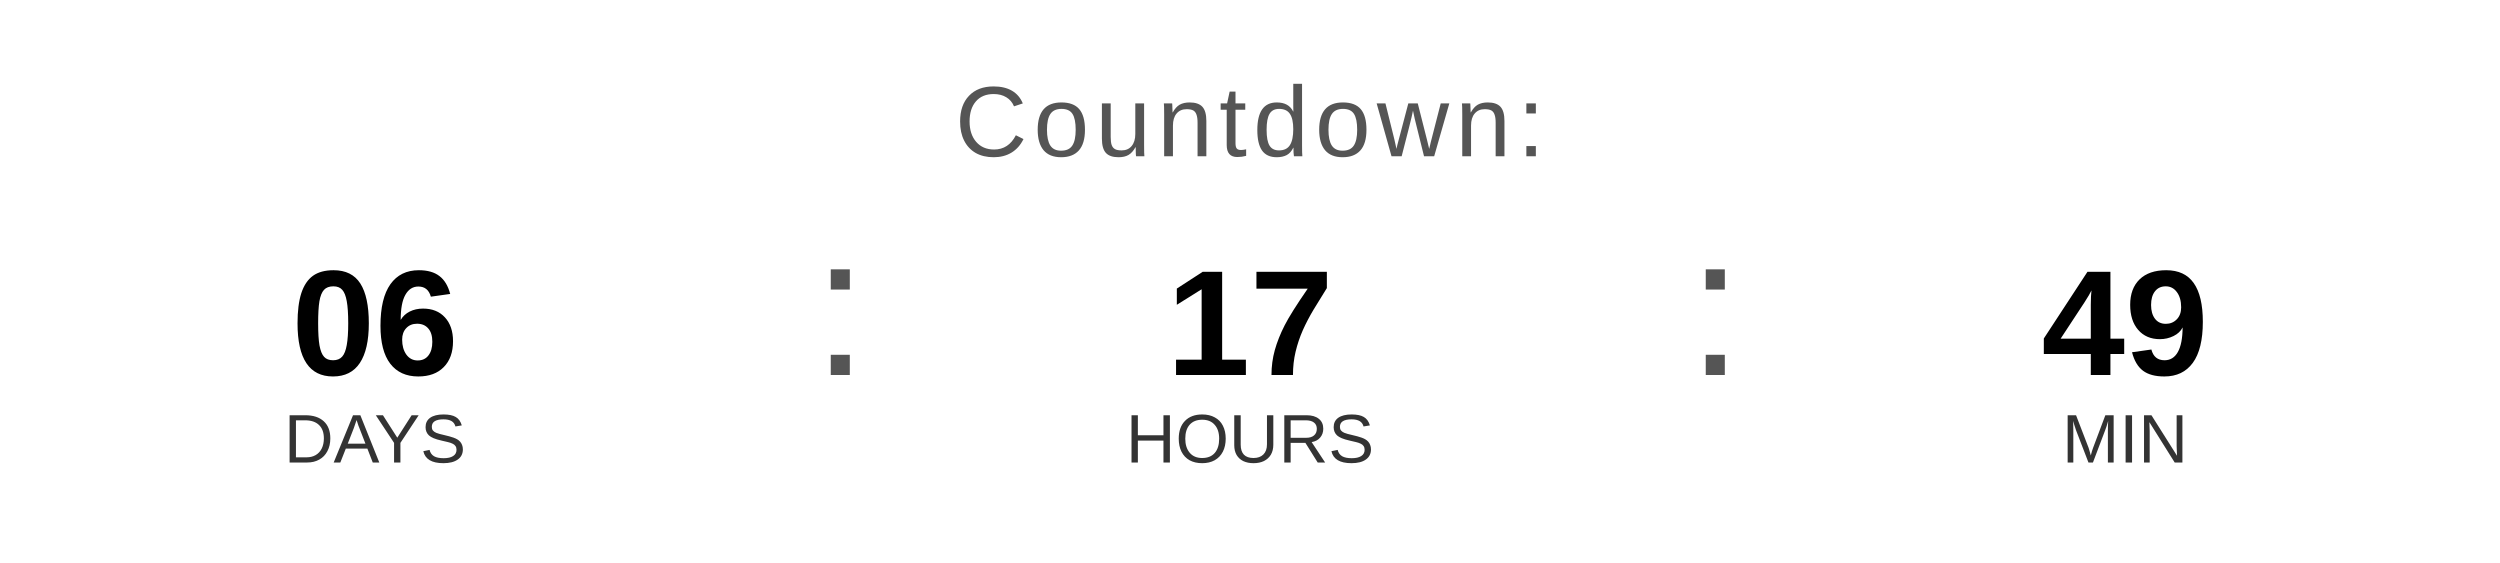
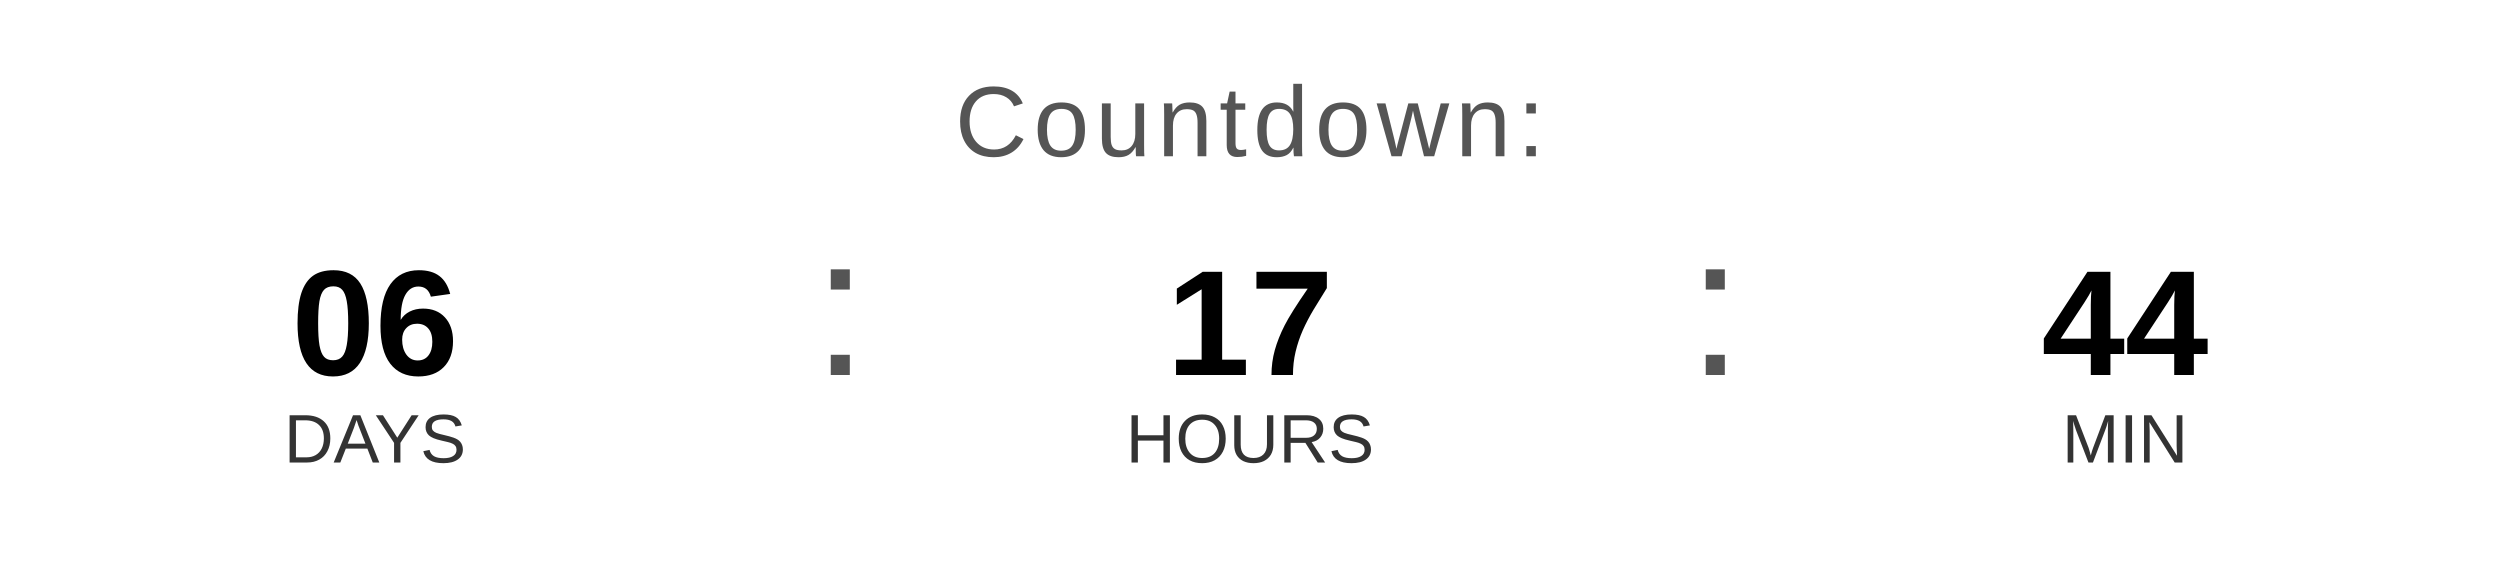
<svg xmlns="http://www.w3.org/2000/svg" width="400" height="90" viewBox="0 0 400 90">
  <text x="200" y="25" font-family="Arial, Helvetica, sans-serif" font-size="16" fill="#555555" text-anchor="middle" letter-spacing="1">
    Countdown:
  </text>
  <text x="60" y="60" font-family="Arial, Helvetica, sans-serif" font-size="24" font-weight="bold" fill="#000000" text-anchor="middle">06</text>
  <text x="60" y="74" font-family="Arial, Helvetica, sans-serif" font-size="11" fill="#333333" text-anchor="middle">DAYS</text>
  <text x="130" y="60" font-family="Arial, sans-serif" font-size="32" fill="#555555">:</text>
  <text x="200" y="60" font-family="Arial, Helvetica, sans-serif" font-size="24" font-weight="bold" fill="#000000" text-anchor="middle">17</text>
  <text x="200" y="74" font-family="Arial, Helvetica, sans-serif" font-size="11" fill="#333333" text-anchor="middle">HOURS</text>
  <text x="270" y="60" font-family="Arial, sans-serif" font-size="32" fill="#555555">:</text>
-   <text x="340" y="60" font-family="Arial, Helvetica, sans-serif" font-size="24" font-weight="bold" fill="#000000" text-anchor="middle">49</text>
+   <text x="340" y="60" font-family="Arial, Helvetica, sans-serif" font-size="24" font-weight="bold" fill="#000000" text-anchor="middle">44</text>
  <text x="340" y="74" font-family="Arial, Helvetica, sans-serif" font-size="11" fill="#333333" text-anchor="middle">MIN</text>
</svg>
